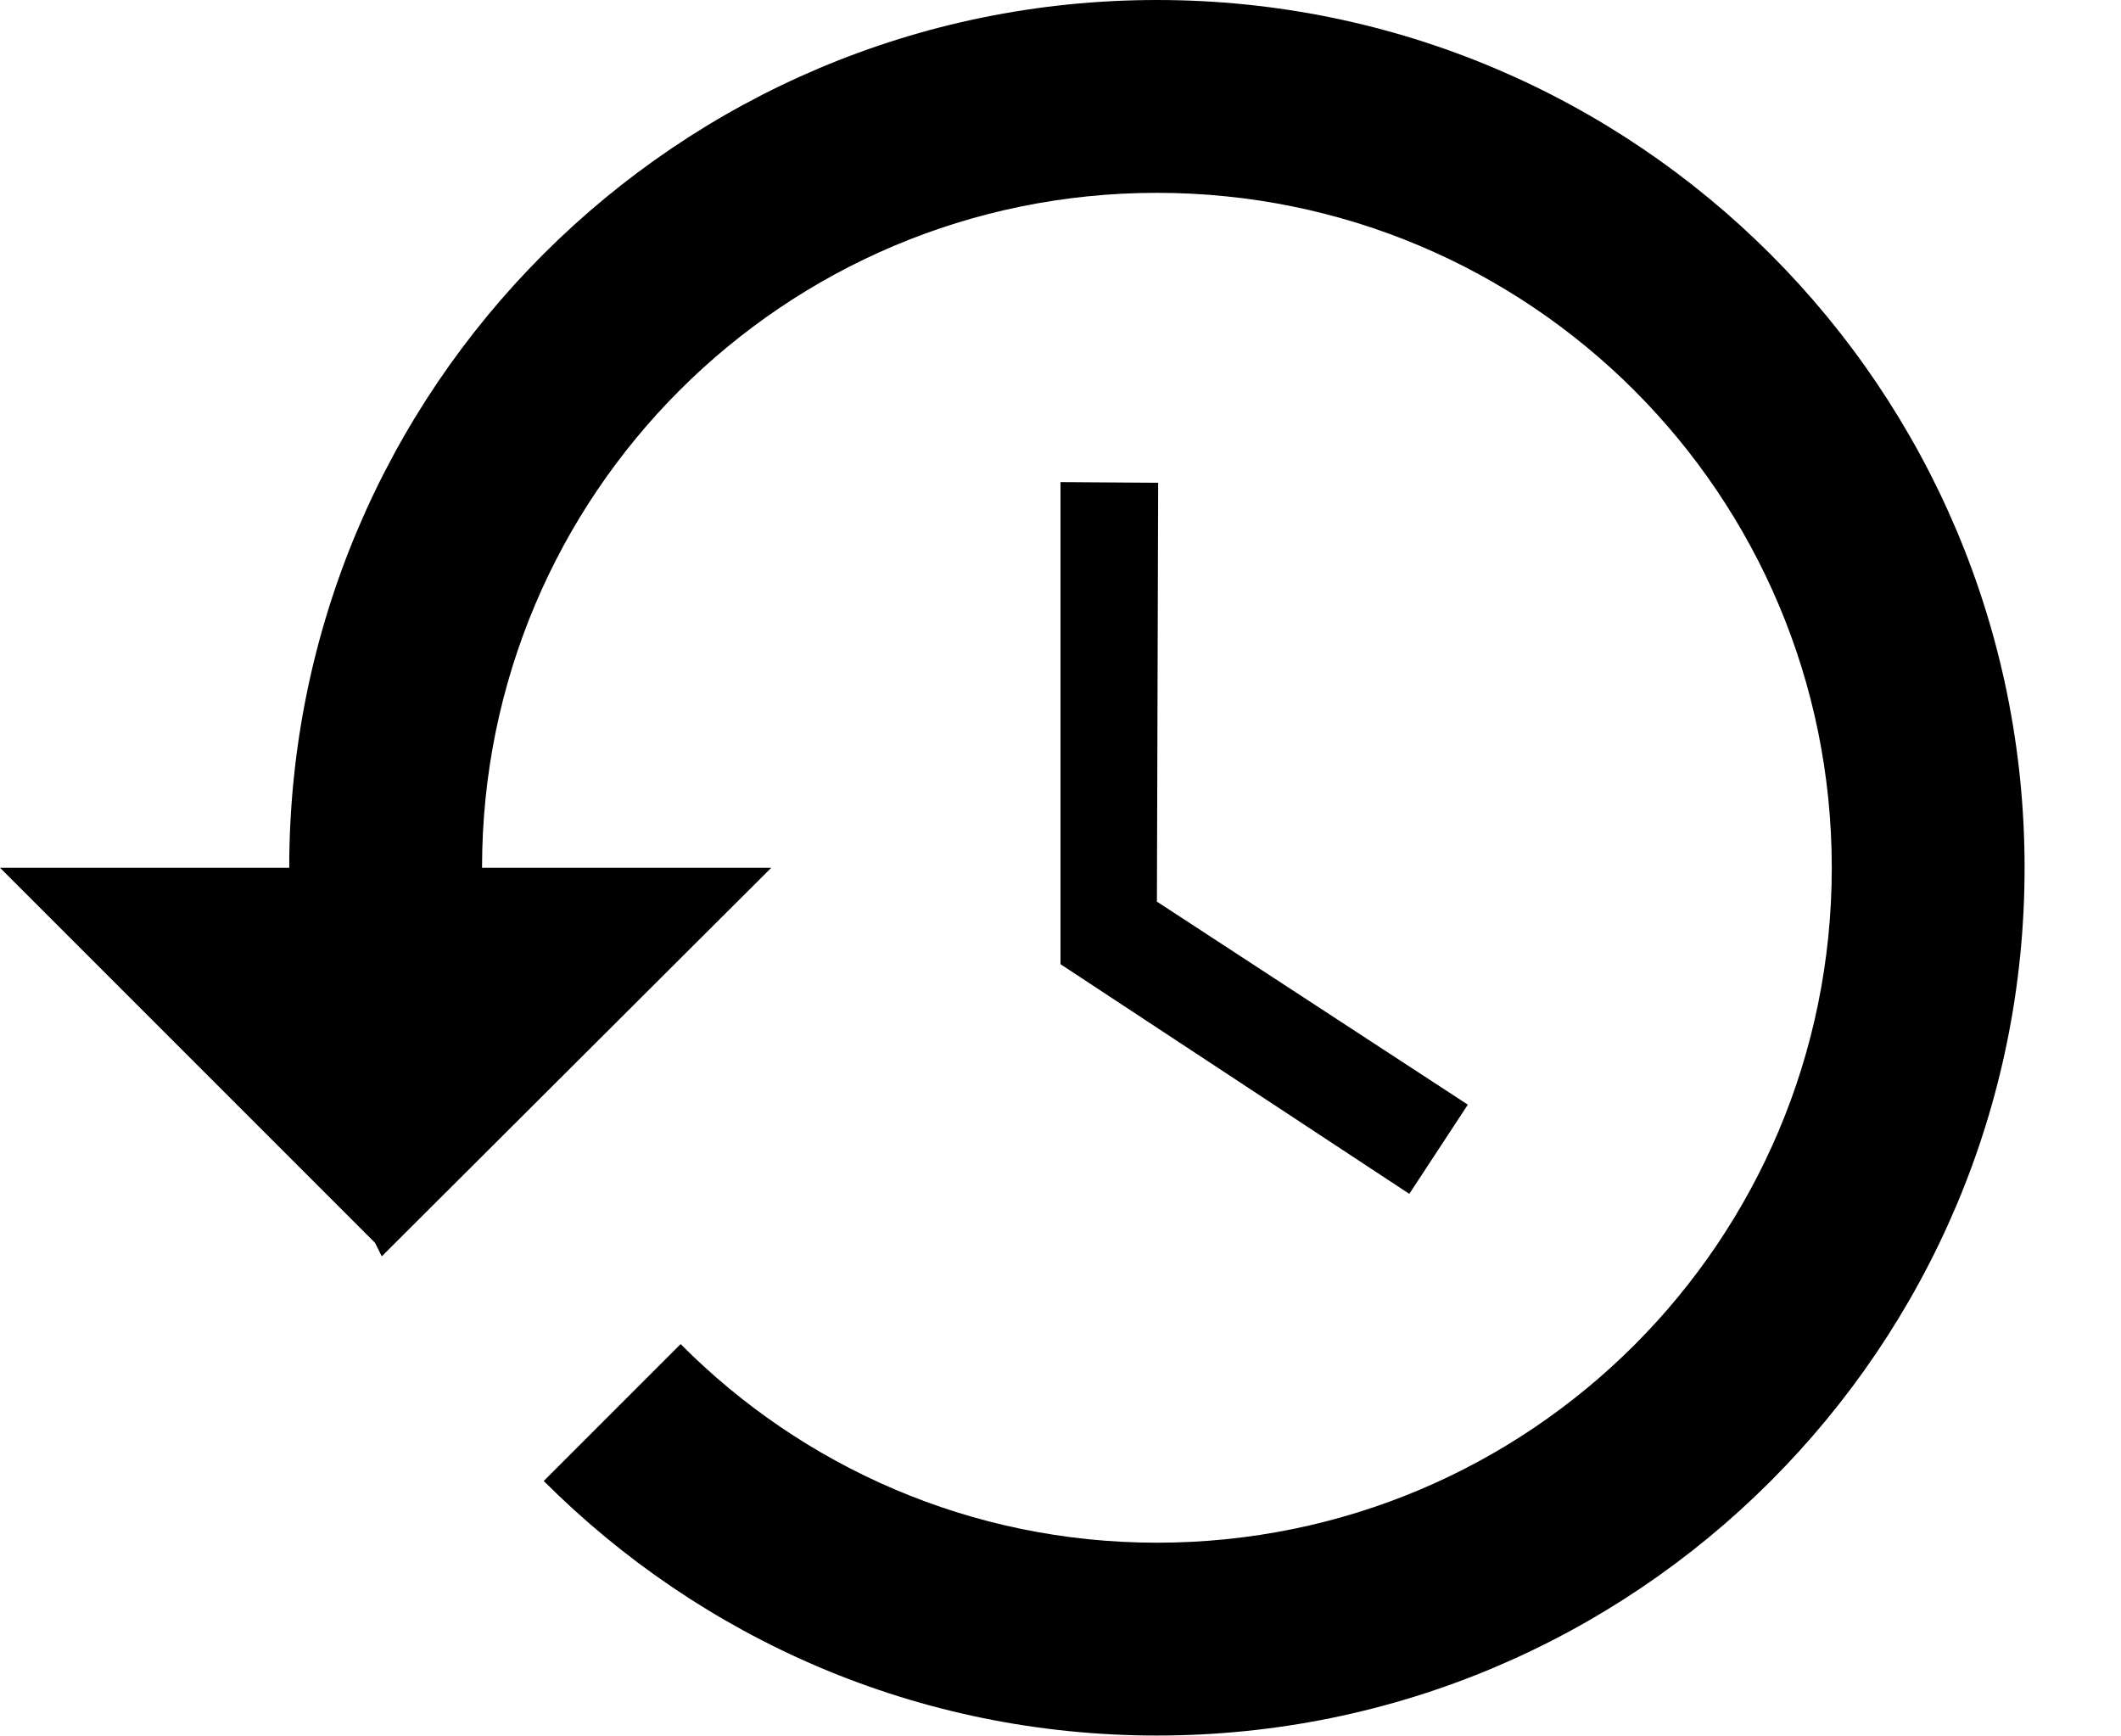
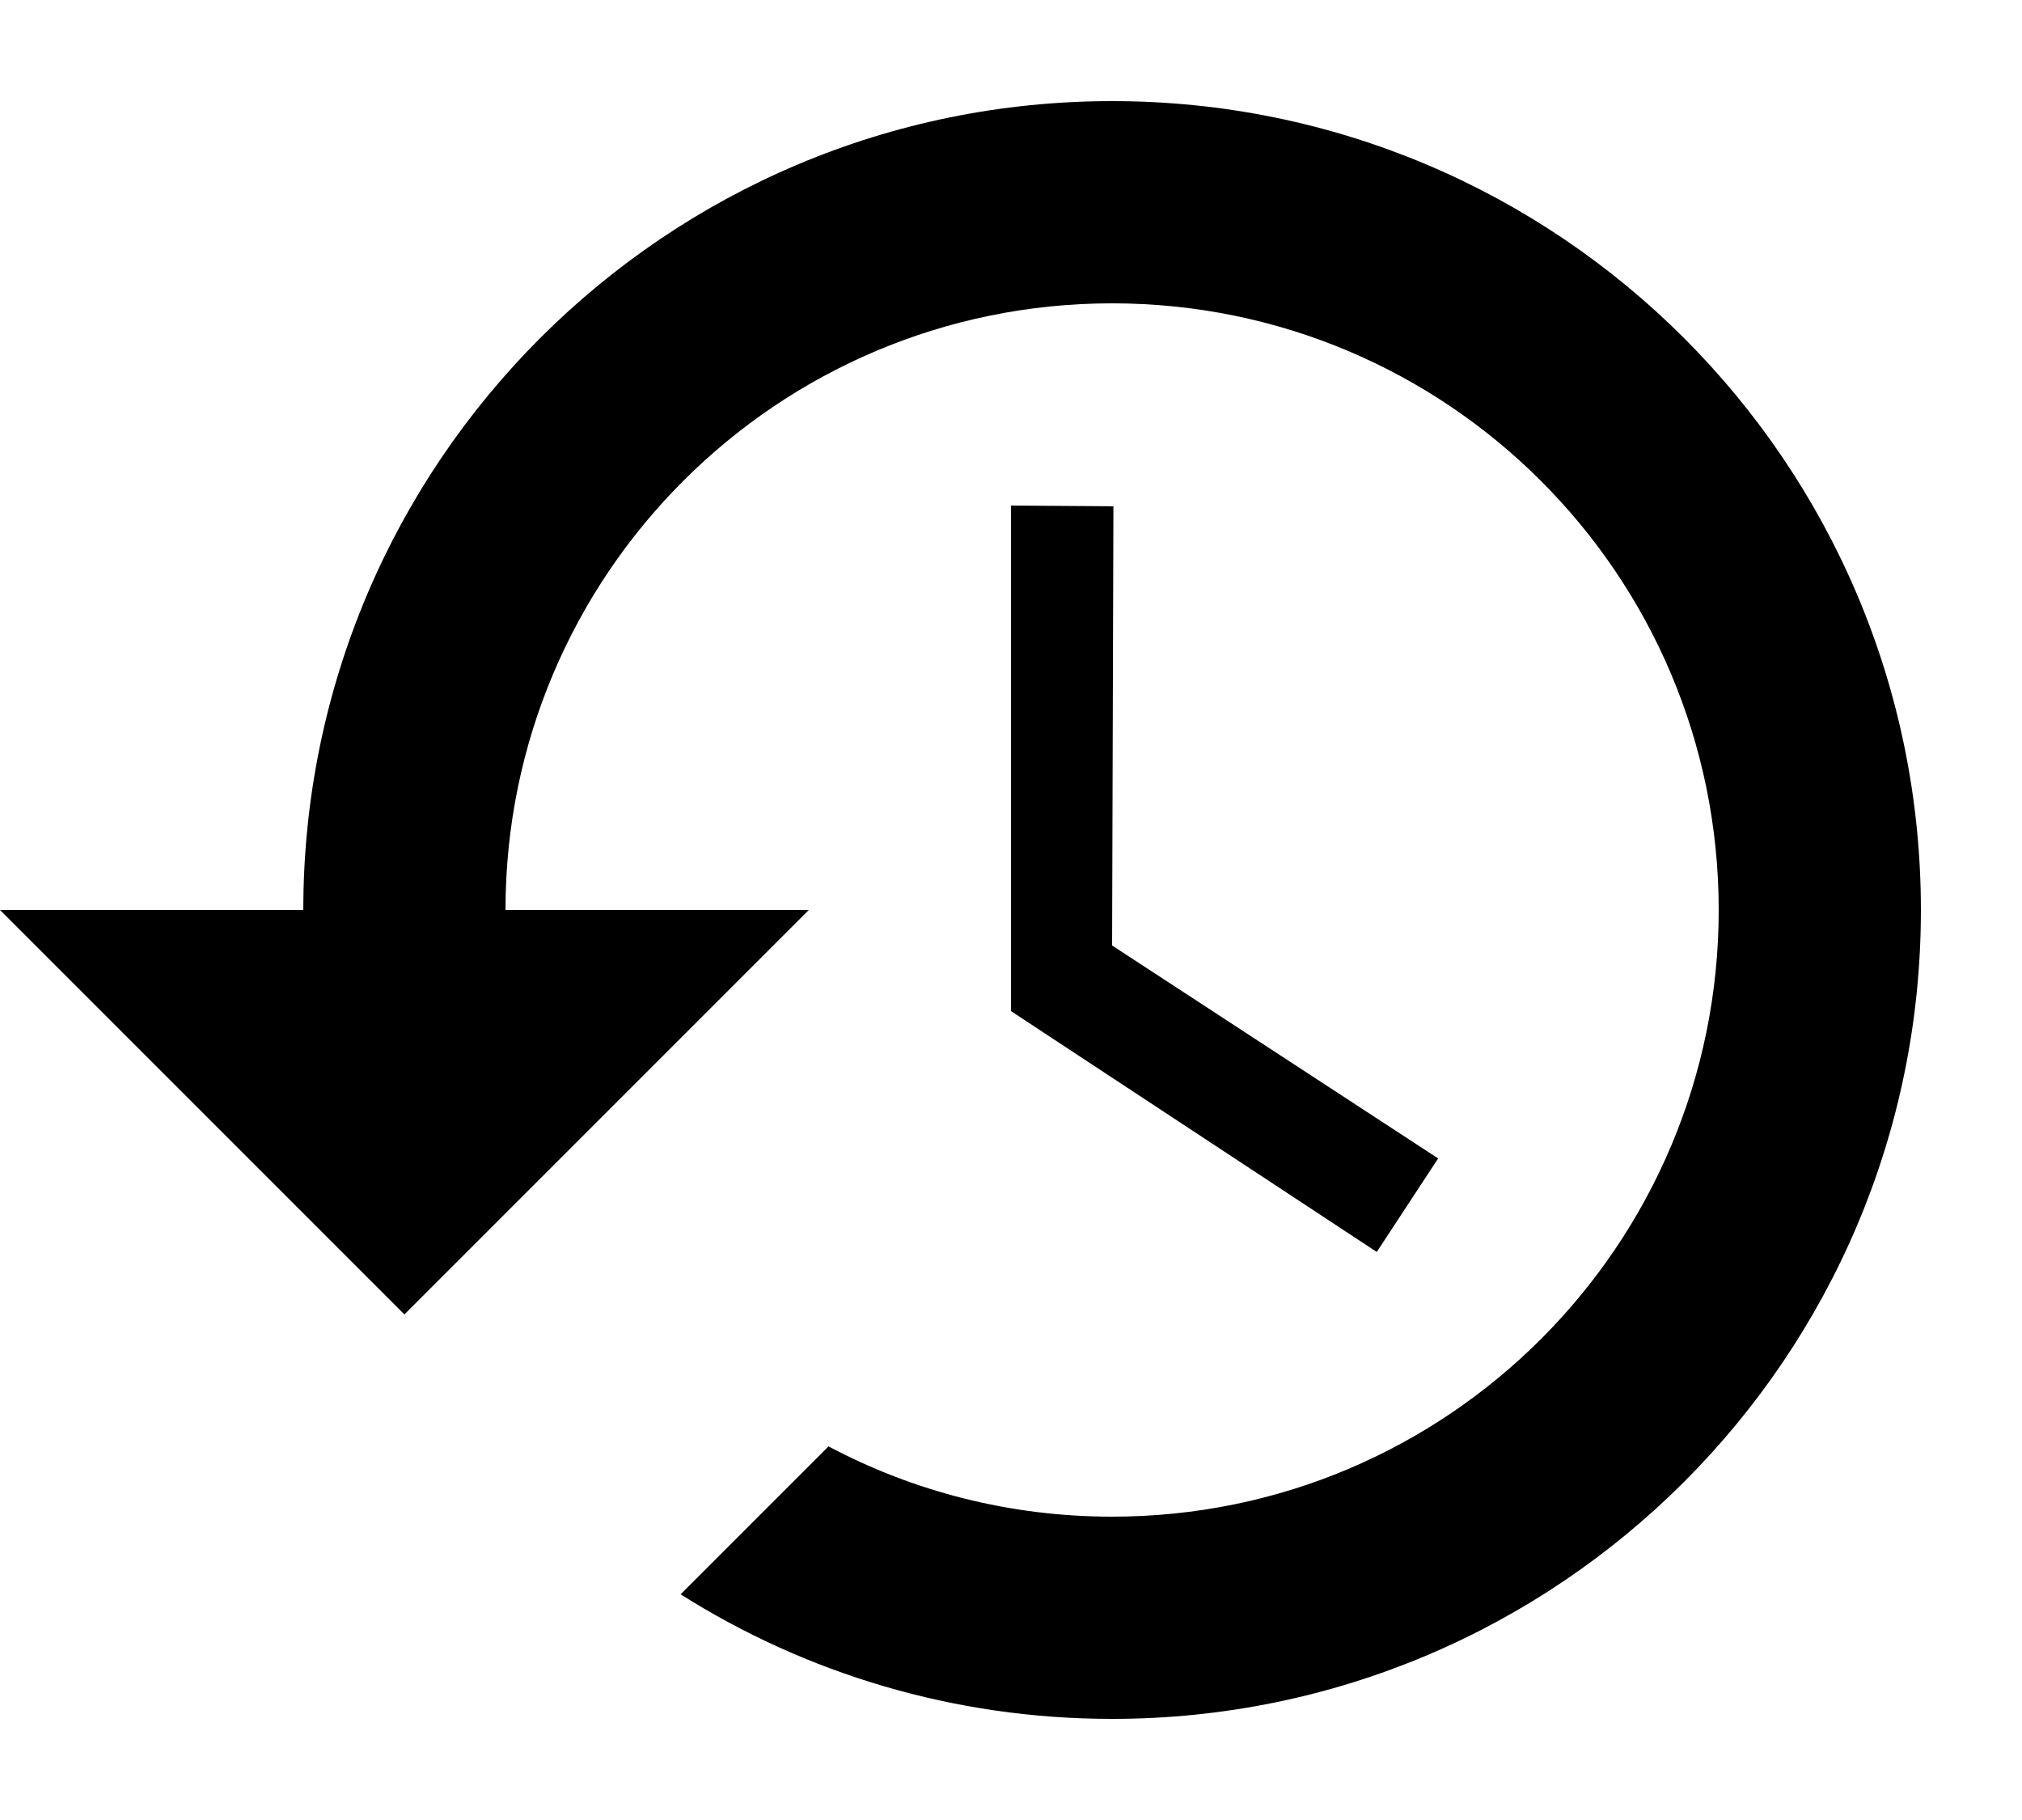
- <svg xmlns="http://www.w3.org/2000/svg" width="22" height="18" viewBox="0 0 22 18">
-   <path fill="#000000" d="M12,0 C7.03,0 3,4.03 3,9 L0,9 L3.89,12.89 L3.96,13.03 L8,9 L5,9 C5,5.13 8.13,2 12,2 C15.87,2 19,5.13 19,9 C19,12.87 15.87,16 12,16 C10.07,16 8.32,15.21 7.06,13.94 L5.64,15.36 C7.27,16.99 9.51,18 12,18 C16.97,18 21,13.97 21,9 C21,4.03 16.97,0 12,0 Z M11,5 L11,10 L14.618,12.382 L15.225,11.457 L12,9.351 L12.013,5.007 L11,5 Z" />
+ <svg xmlns="http://www.w3.org/2000/svg" width="20" height="18" viewBox="0 0 20 18">
+   <path fill="#000000" d="M3,9 C3,4.582 6.582,1 11,1 C15.418,1 19,4.582 19,9 C19,13.418 15.418,17 11,17 C9.431,17 7.967,16.548 6.732,15.768 L8.195,14.305 C9.032,14.749 9.987,15 11,15 C14.314,15 17,12.314 17,9 C17,5.686 14.314,3 11,3 C7.686,3 5,5.686 5,9 L8,9 L4,13 L0,9 L3,9 Z M10,5 L11.013,5.007 L11,9.351 L14.225,11.457 L13.618,12.382 L10,10 L10,5 Z" />
</svg>
